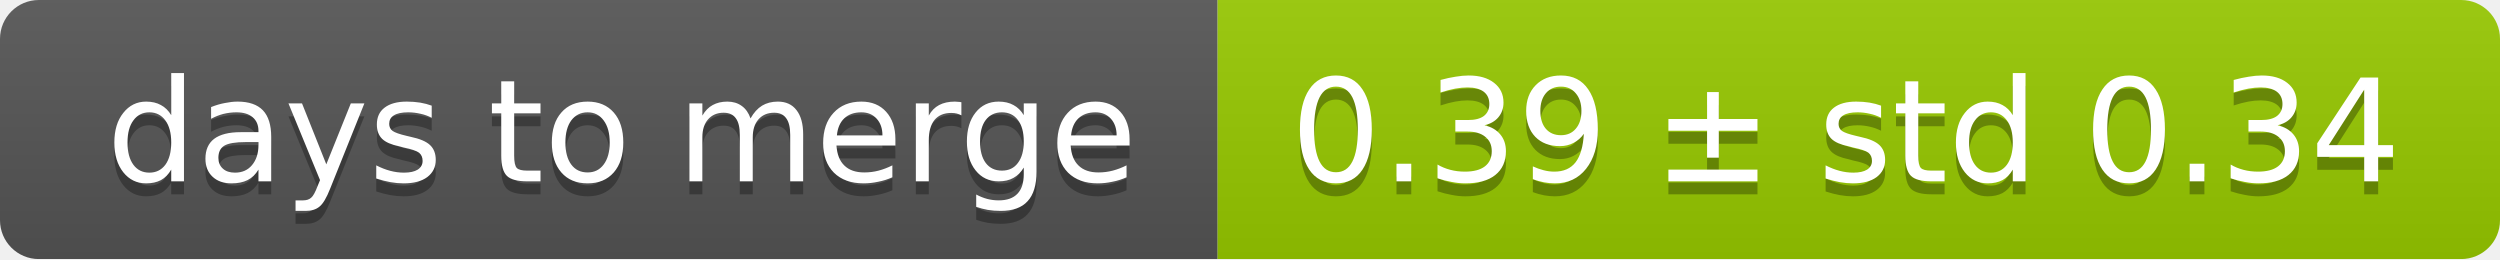
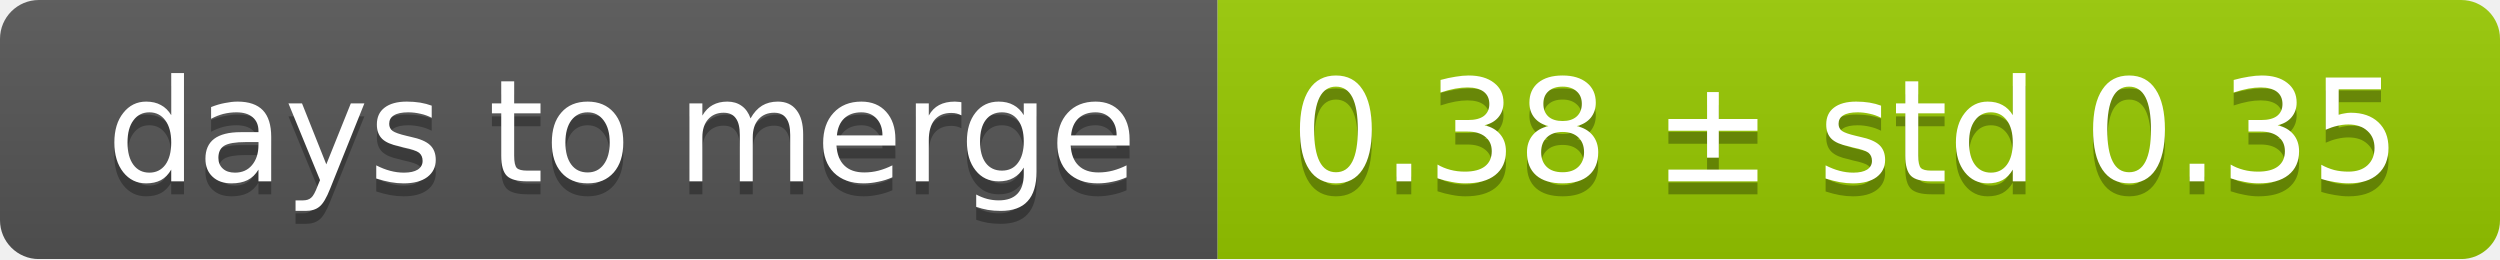
<svg xmlns="http://www.w3.org/2000/svg" width="193" height="20">
  <linearGradient id="smooth" x2="0" y2="100%">
    <stop offset="0" stop-color="#bbb" stop-opacity=".1" />
    <stop offset="1" stop-opacity=".1" />
  </linearGradient>
  <mask id="round">
    <rect width="193" height="20" rx="3" fill="#fff" />
  </mask>
  <g mask="url(#round)">
    <rect width="94" height="20" fill="#555" />
    <rect x="94" width="99" height="20" fill="#97ca00" />
    <rect width="193" height="20" fill="url(#smooth)" />
  </g>
  <g fill="#fff" text-anchor="middle" font-family="DejaVu Sans,Verdana,Geneva,sans-serif" font-size="11">
    <text x="48" y="15" fill="#010101" fill-opacity=".3">days to merge</text>
    <text x="48" y="14">days to merge</text>
-     <text x="142.5" y="15" fill="#010101" fill-opacity=".3">0.39 ± std 0.34</text>
-     <text x="142.5" y="14">0.39 ± std 0.34</text>
+     <text x="142.5" y="15" fill="#010101" fill-opacity=".3">0.38 ± std 0.35</text>
+     <text x="142.5" y="14">0.38 ± std 0.35</text>
  </g>
</svg>
